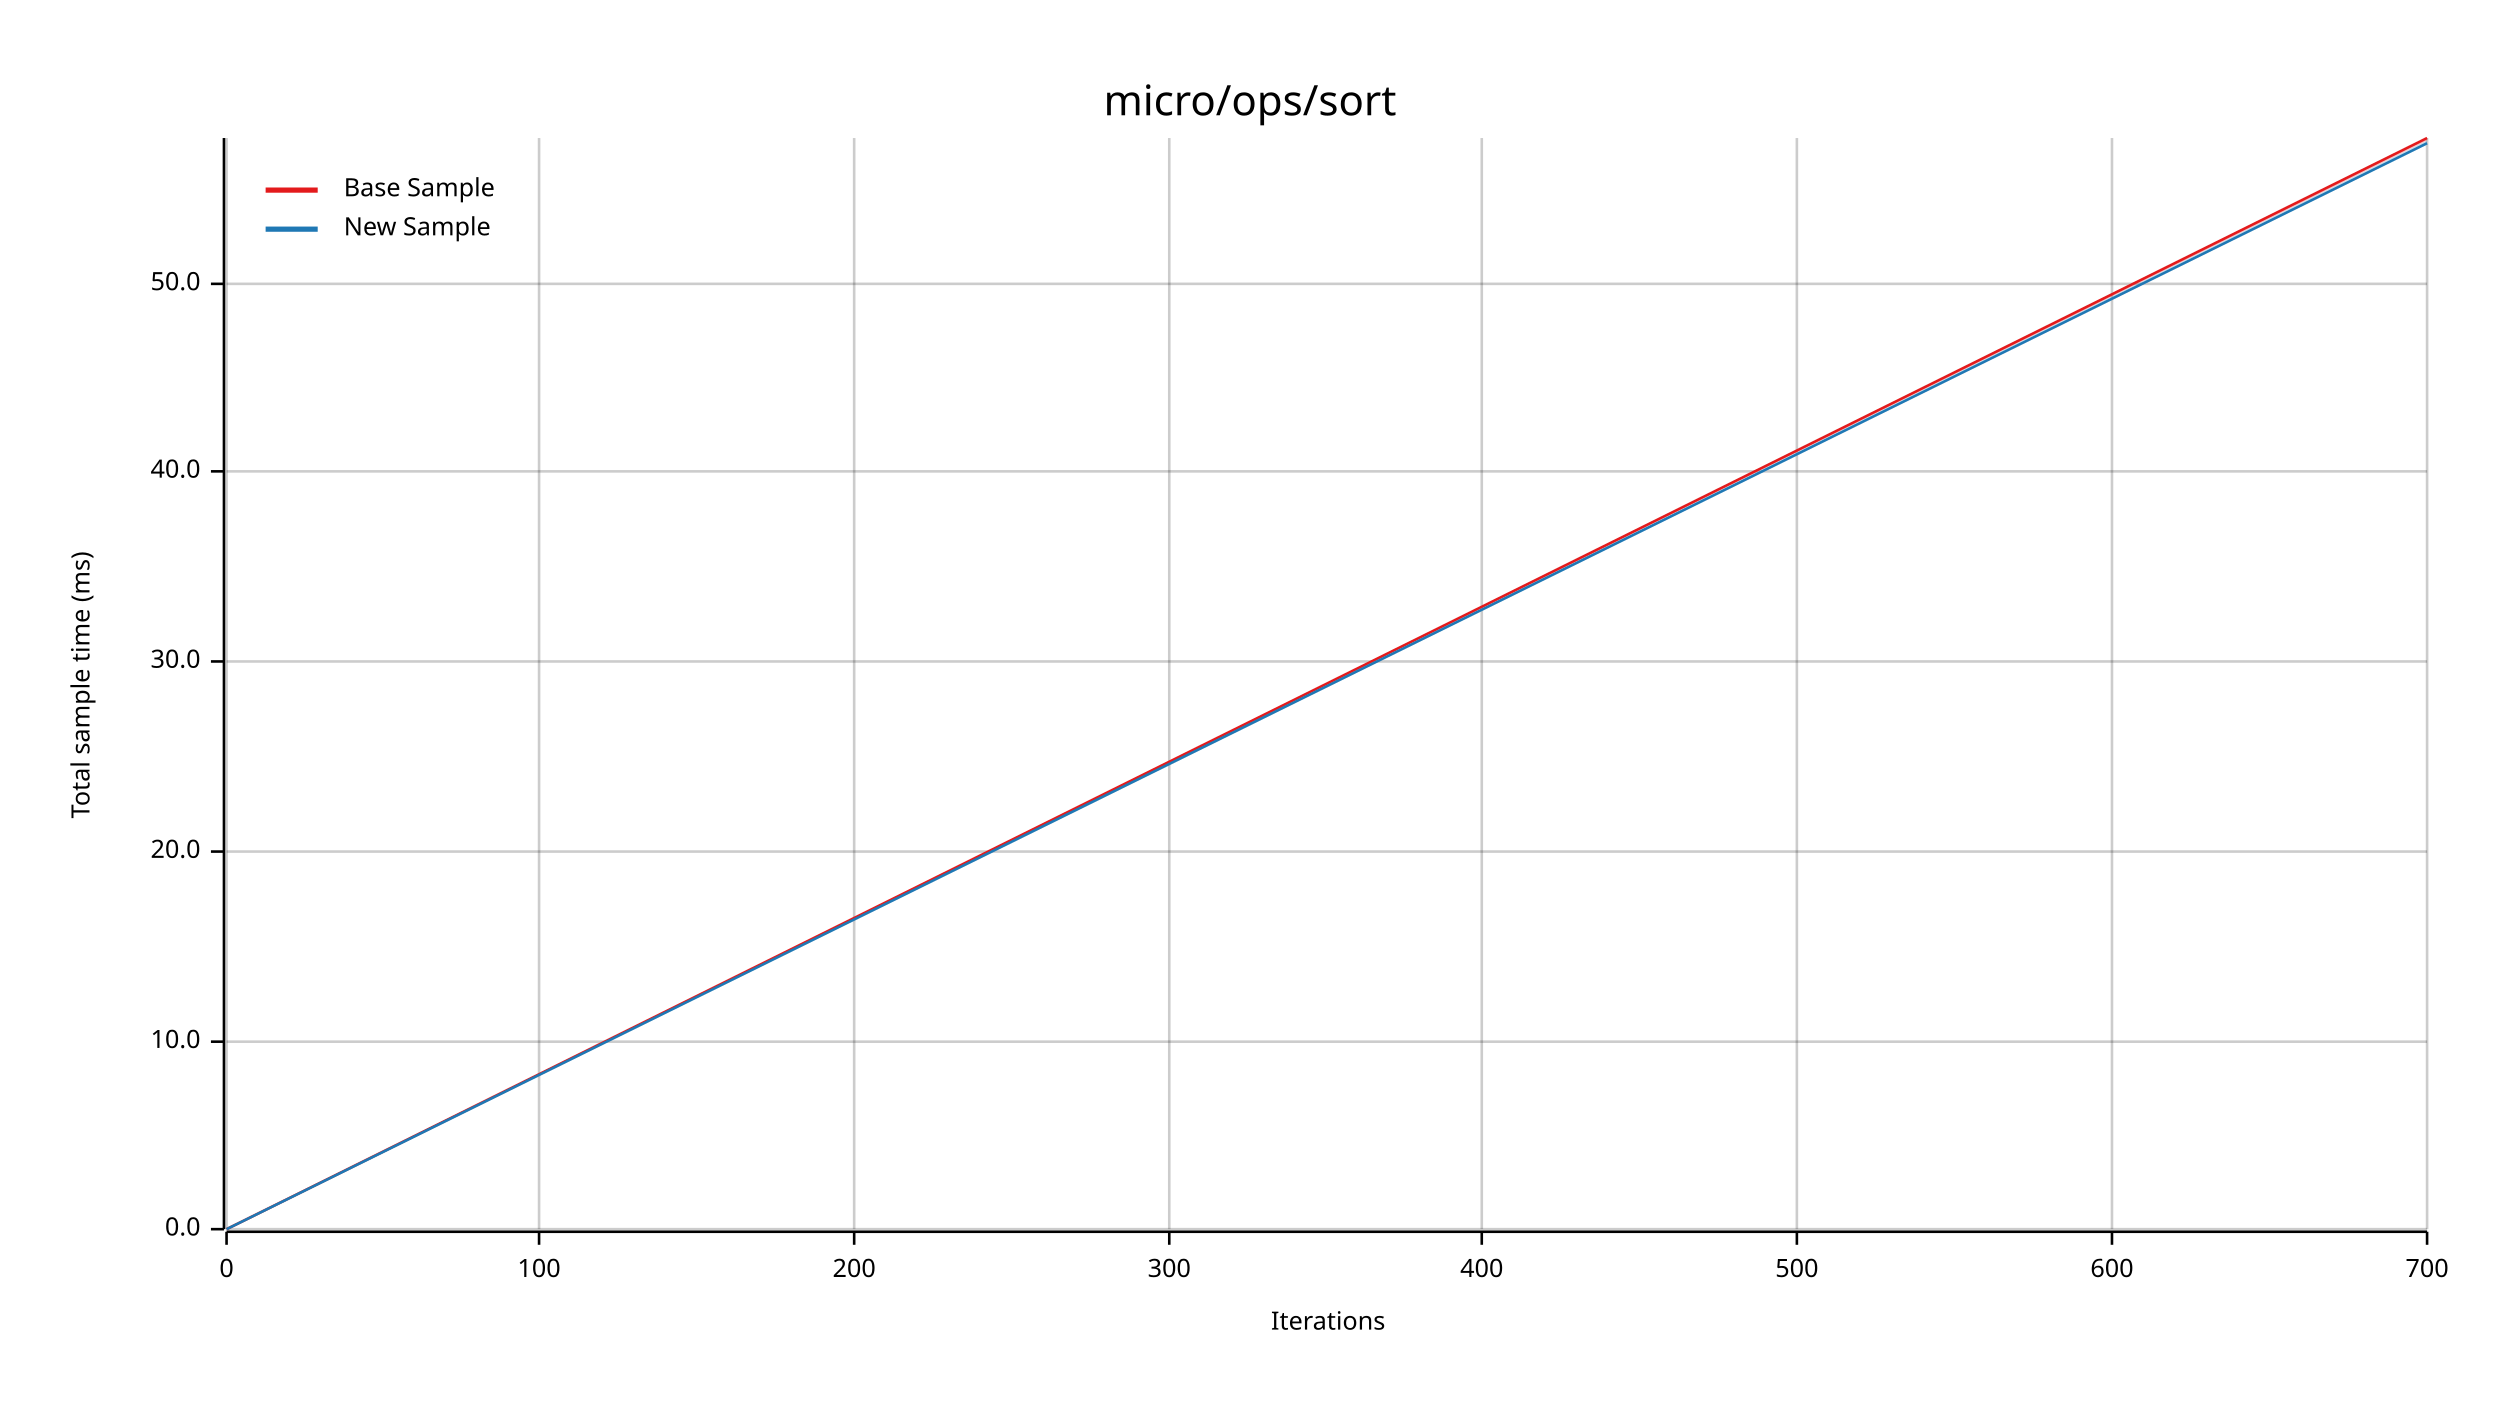
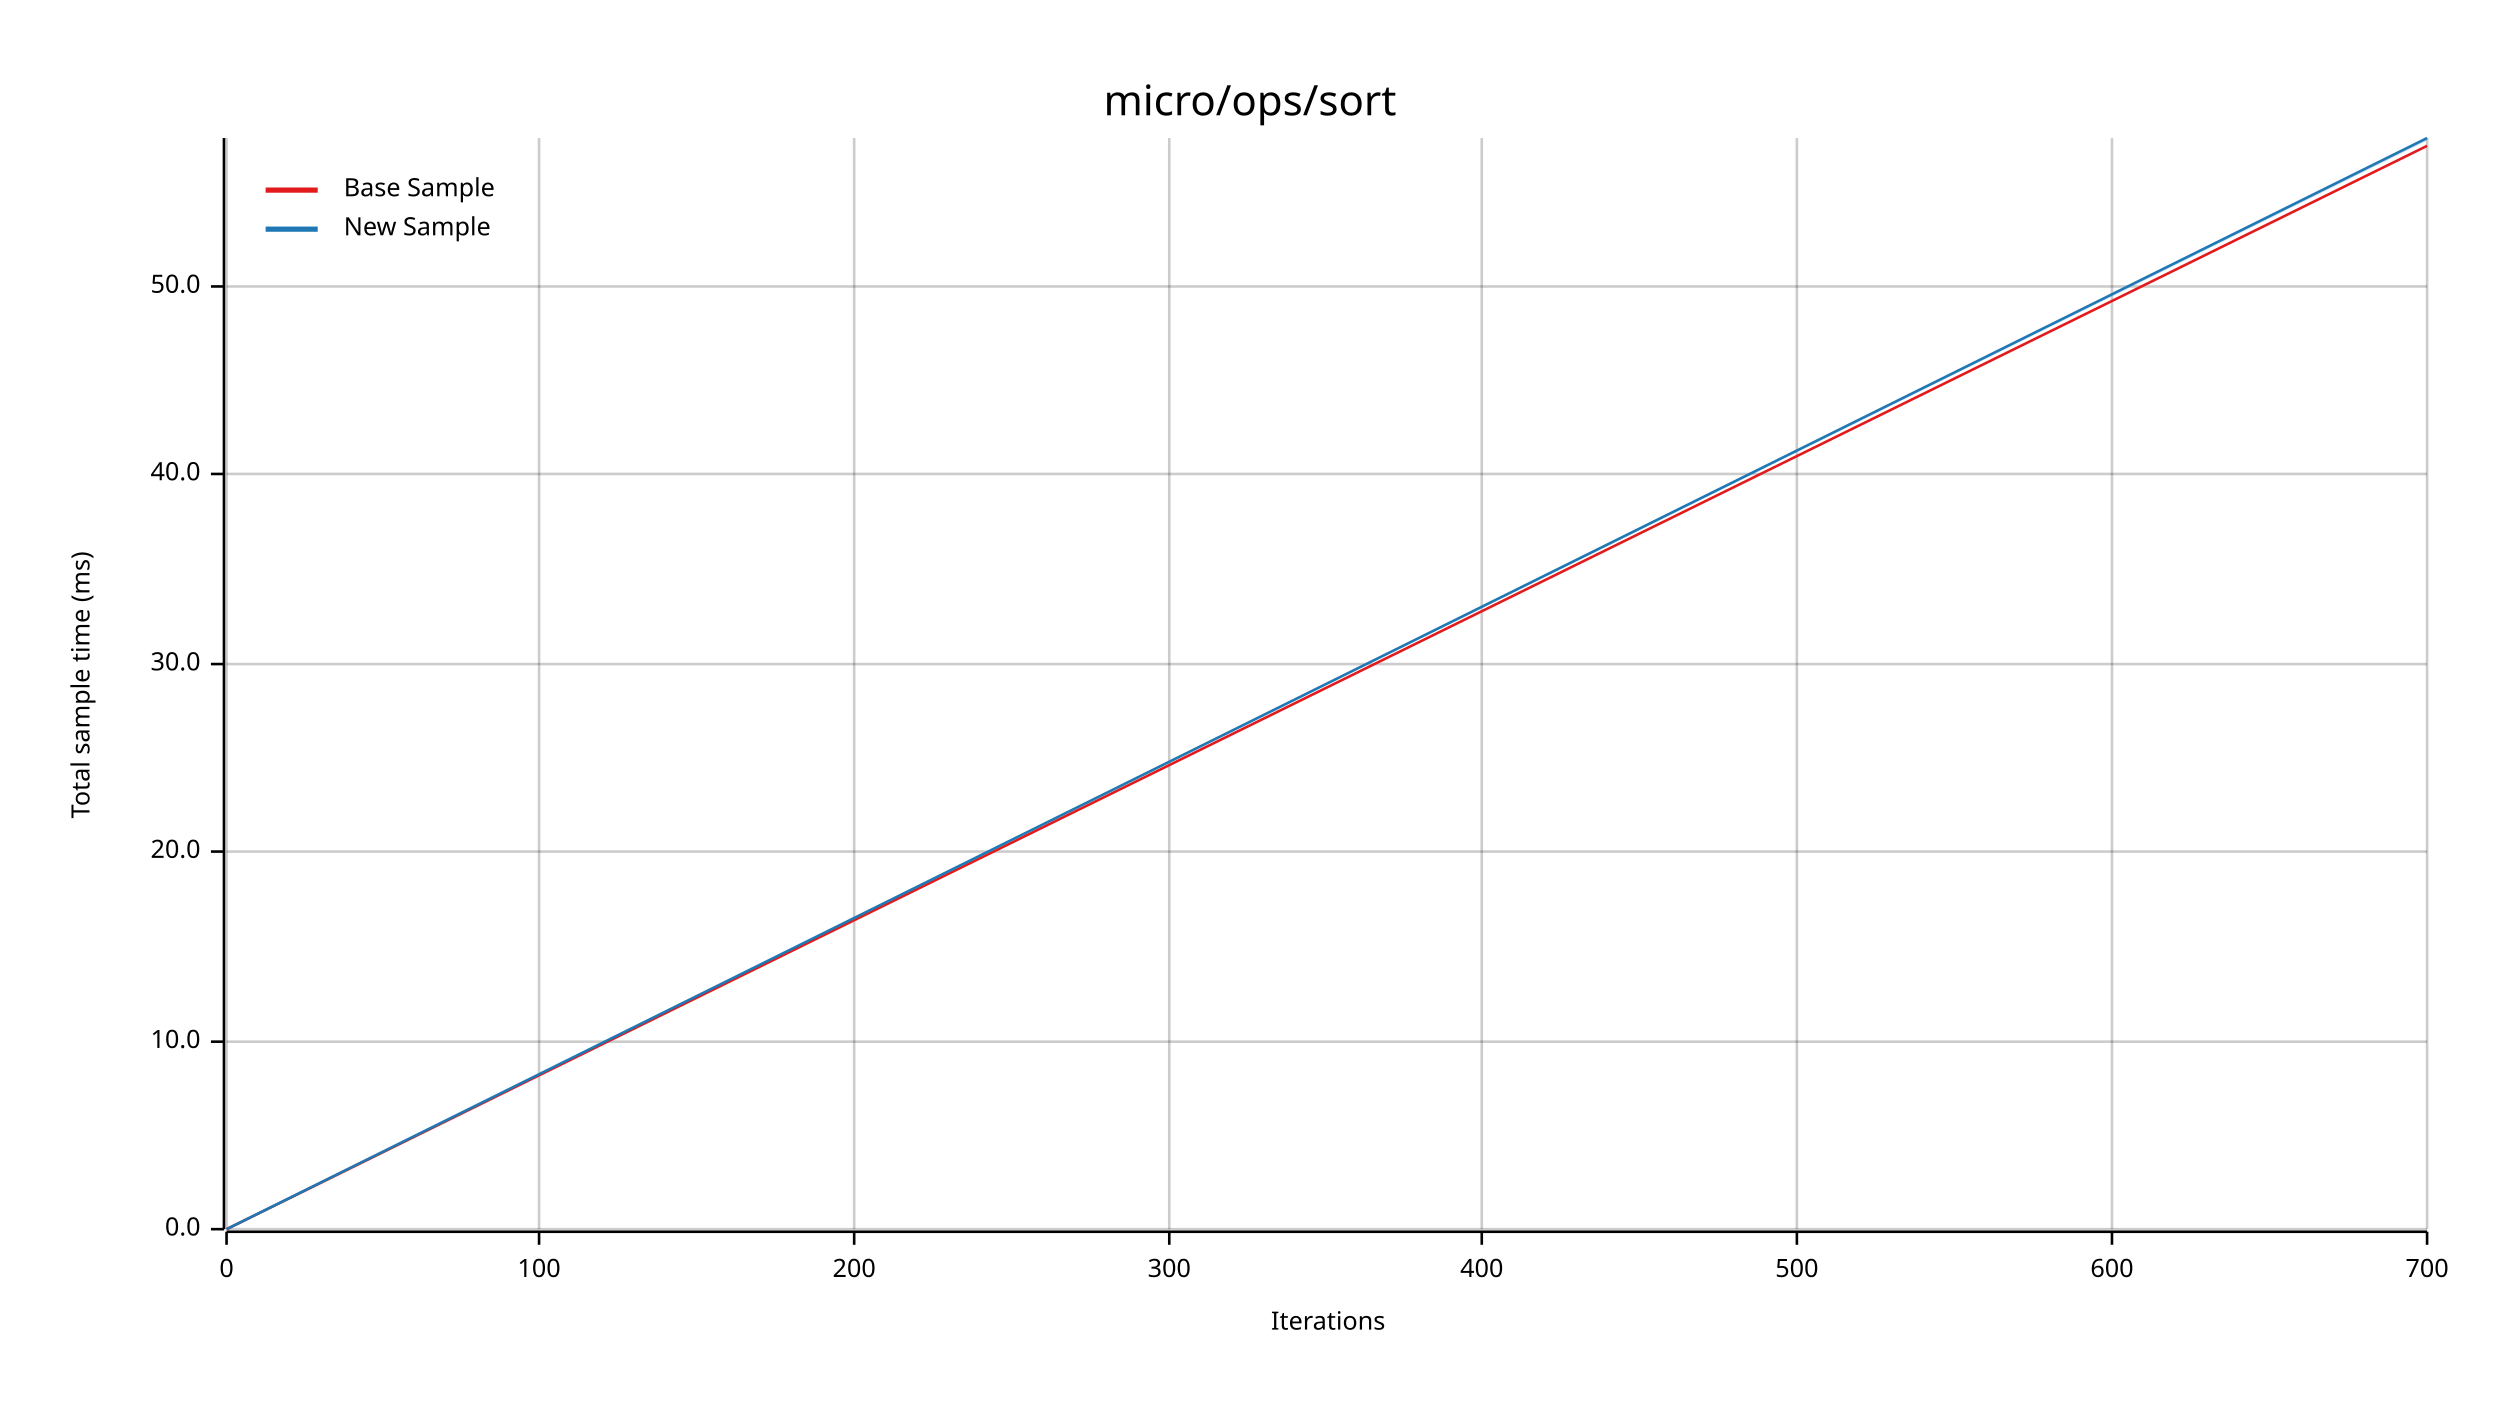
<svg xmlns="http://www.w3.org/2000/svg" width="960" height="540" viewBox="0 0 960 540">
  <text x="480" y="32" dy="0.76em" text-anchor="middle" font-family="sans-serif" font-size="16.129" opacity="1" fill="#000000">
micro/ops/sort
</text>
  <text x="27" y="263" dy="0.76em" text-anchor="middle" font-family="sans-serif" font-size="9.677" opacity="1" fill="#000000" transform="rotate(270, 27, 263)">
Total sample time (ms)
</text>
  <text x="510" y="513" dy="-0.5ex" text-anchor="middle" font-family="sans-serif" font-size="9.677" opacity="1" fill="#000000">
Iterations
</text>
  <line opacity="0.2" stroke="#000000" stroke-width="1" x1="87" y1="472" x2="87" y2="53" />
  <line opacity="0.2" stroke="#000000" stroke-width="1" x1="207" y1="472" x2="207" y2="53" />
  <line opacity="0.2" stroke="#000000" stroke-width="1" x1="328" y1="472" x2="328" y2="53" />
  <line opacity="0.2" stroke="#000000" stroke-width="1" x1="449" y1="472" x2="449" y2="53" />
  <line opacity="0.2" stroke="#000000" stroke-width="1" x1="569" y1="472" x2="569" y2="53" />
  <line opacity="0.2" stroke="#000000" stroke-width="1" x1="690" y1="472" x2="690" y2="53" />
  <line opacity="0.2" stroke="#000000" stroke-width="1" x1="811" y1="472" x2="811" y2="53" />
  <line opacity="0.2" stroke="#000000" stroke-width="1" x1="932" y1="472" x2="932" y2="53" />
  <line opacity="0.2" stroke="#000000" stroke-width="1" x1="87" y1="472" x2="932" y2="472" />
  <line opacity="0.2" stroke="#000000" stroke-width="1" x1="87" y1="400" x2="932" y2="400" />
  <line opacity="0.2" stroke="#000000" stroke-width="1" x1="87" y1="327" x2="932" y2="327" />
-   <line opacity="0.2" stroke="#000000" stroke-width="1" x1="87" y1="254" x2="932" y2="254" />
-   <line opacity="0.2" stroke="#000000" stroke-width="1" x1="87" y1="181" x2="932" y2="181" />
-   <line opacity="0.2" stroke="#000000" stroke-width="1" x1="87" y1="109" x2="932" y2="109" />
+   <line opacity="0.2" stroke="#000000" stroke-width="1" x1="87" y1="255" x2="932" y2="255" />
+   <line opacity="0.2" stroke="#000000" stroke-width="1" x1="87" y1="182" x2="932" y2="182" />
+   <line opacity="0.2" stroke="#000000" stroke-width="1" x1="87" y1="110" x2="932" y2="110" />
  <polyline fill="none" opacity="1" stroke="#000000" stroke-width="1" points="86,53 86,472 " />
  <text x="77" y="472" dy="0.5ex" text-anchor="end" font-family="sans-serif" font-size="9.677" opacity="1" fill="#000000">
0.0
</text>
  <polyline fill="none" opacity="1" stroke="#000000" stroke-width="1" points="81,472 86,472 " />
  <text x="77" y="400" dy="0.5ex" text-anchor="end" font-family="sans-serif" font-size="9.677" opacity="1" fill="#000000">
10.0
</text>
  <polyline fill="none" opacity="1" stroke="#000000" stroke-width="1" points="81,400 86,400 " />
  <text x="77" y="327" dy="0.5ex" text-anchor="end" font-family="sans-serif" font-size="9.677" opacity="1" fill="#000000">
20.0
</text>
  <polyline fill="none" opacity="1" stroke="#000000" stroke-width="1" points="81,327 86,327 " />
-   <text x="77" y="254" dy="0.5ex" text-anchor="end" font-family="sans-serif" font-size="9.677" opacity="1" fill="#000000">
+   <text x="77" y="255" dy="0.5ex" text-anchor="end" font-family="sans-serif" font-size="9.677" opacity="1" fill="#000000">
30.0
</text>
-   <polyline fill="none" opacity="1" stroke="#000000" stroke-width="1" points="81,254 86,254 " />
-   <text x="77" y="181" dy="0.5ex" text-anchor="end" font-family="sans-serif" font-size="9.677" opacity="1" fill="#000000">
+   <polyline fill="none" opacity="1" stroke="#000000" stroke-width="1" points="81,255 86,255 " />
+   <text x="77" y="182" dy="0.5ex" text-anchor="end" font-family="sans-serif" font-size="9.677" opacity="1" fill="#000000">
40.0
</text>
-   <polyline fill="none" opacity="1" stroke="#000000" stroke-width="1" points="81,181 86,181 " />
-   <text x="77" y="109" dy="0.5ex" text-anchor="end" font-family="sans-serif" font-size="9.677" opacity="1" fill="#000000">
+   <polyline fill="none" opacity="1" stroke="#000000" stroke-width="1" points="81,182 86,182 " />
+   <text x="77" y="110" dy="0.5ex" text-anchor="end" font-family="sans-serif" font-size="9.677" opacity="1" fill="#000000">
50.0
</text>
-   <polyline fill="none" opacity="1" stroke="#000000" stroke-width="1" points="81,109 86,109 " />
+   <polyline fill="none" opacity="1" stroke="#000000" stroke-width="1" points="81,110 86,110 " />
  <polyline fill="none" opacity="1" stroke="#000000" stroke-width="1" points="87,473 932,473 " />
  <text x="87" y="483" dy="0.76em" text-anchor="middle" font-family="sans-serif" font-size="9.677" opacity="1" fill="#000000">
0
</text>
  <polyline fill="none" opacity="1" stroke="#000000" stroke-width="1" points="87,473 87,478 " />
  <text x="207" y="483" dy="0.76em" text-anchor="middle" font-family="sans-serif" font-size="9.677" opacity="1" fill="#000000">
100
</text>
  <polyline fill="none" opacity="1" stroke="#000000" stroke-width="1" points="207,473 207,478 " />
  <text x="328" y="483" dy="0.76em" text-anchor="middle" font-family="sans-serif" font-size="9.677" opacity="1" fill="#000000">
200
</text>
  <polyline fill="none" opacity="1" stroke="#000000" stroke-width="1" points="328,473 328,478 " />
  <text x="449" y="483" dy="0.76em" text-anchor="middle" font-family="sans-serif" font-size="9.677" opacity="1" fill="#000000">
300
</text>
  <polyline fill="none" opacity="1" stroke="#000000" stroke-width="1" points="449,473 449,478 " />
  <text x="569" y="483" dy="0.76em" text-anchor="middle" font-family="sans-serif" font-size="9.677" opacity="1" fill="#000000">
400
</text>
  <polyline fill="none" opacity="1" stroke="#000000" stroke-width="1" points="569,473 569,478 " />
  <text x="690" y="483" dy="0.76em" text-anchor="middle" font-family="sans-serif" font-size="9.677" opacity="1" fill="#000000">
500
</text>
  <polyline fill="none" opacity="1" stroke="#000000" stroke-width="1" points="690,473 690,478 " />
  <text x="811" y="483" dy="0.76em" text-anchor="middle" font-family="sans-serif" font-size="9.677" opacity="1" fill="#000000">
600
</text>
  <polyline fill="none" opacity="1" stroke="#000000" stroke-width="1" points="811,473 811,478 " />
  <text x="932" y="483" dy="0.76em" text-anchor="middle" font-family="sans-serif" font-size="9.677" opacity="1" fill="#000000">
700
</text>
  <polyline fill="none" opacity="1" stroke="#000000" stroke-width="1" points="932,473 932,478 " />
-   <polyline fill="none" opacity="1" stroke="#E31A1C" stroke-width="1" points="87,472 932,53 " />
-   <polygon opacity="0.25" fill="#E31A1C" points="87,472 932,54 932,53 " />
-   <polyline fill="none" opacity="1" stroke="#1F78B4" stroke-width="1" points="87,472 932,55 " />
-   <polygon opacity="0.25" fill="#1F78B4" points="87,472 932,55 932,54 " />
+   <polyline fill="none" opacity="1" stroke="#E31A1C" stroke-width="1" points="87,472 932,56 " />
+   <polygon opacity="0.25" fill="#E31A1C" points="87,472 932,56 932,56 " />
+   <polyline fill="none" opacity="1" stroke="#1F78B4" stroke-width="1" points="87,472 932,53 " />
+   <polygon opacity="0.25" fill="#1F78B4" points="87,472 932,54 932,53 " />
  <text x="132" y="68" dy="0.76em" text-anchor="start" font-family="sans-serif" font-size="9.677" opacity="1" fill="#000000">
Base Sample
</text>
  <text x="132" y="83" dy="0.76em" text-anchor="start" font-family="sans-serif" font-size="9.677" opacity="1" fill="#000000">
New Sample
</text>
  <polyline fill="none" opacity="1" stroke="#E31A1C" stroke-width="2" points="102,73 122,73 " />
  <polyline fill="none" opacity="1" stroke="#1F78B4" stroke-width="2" points="102,88 122,88 " />
</svg>
